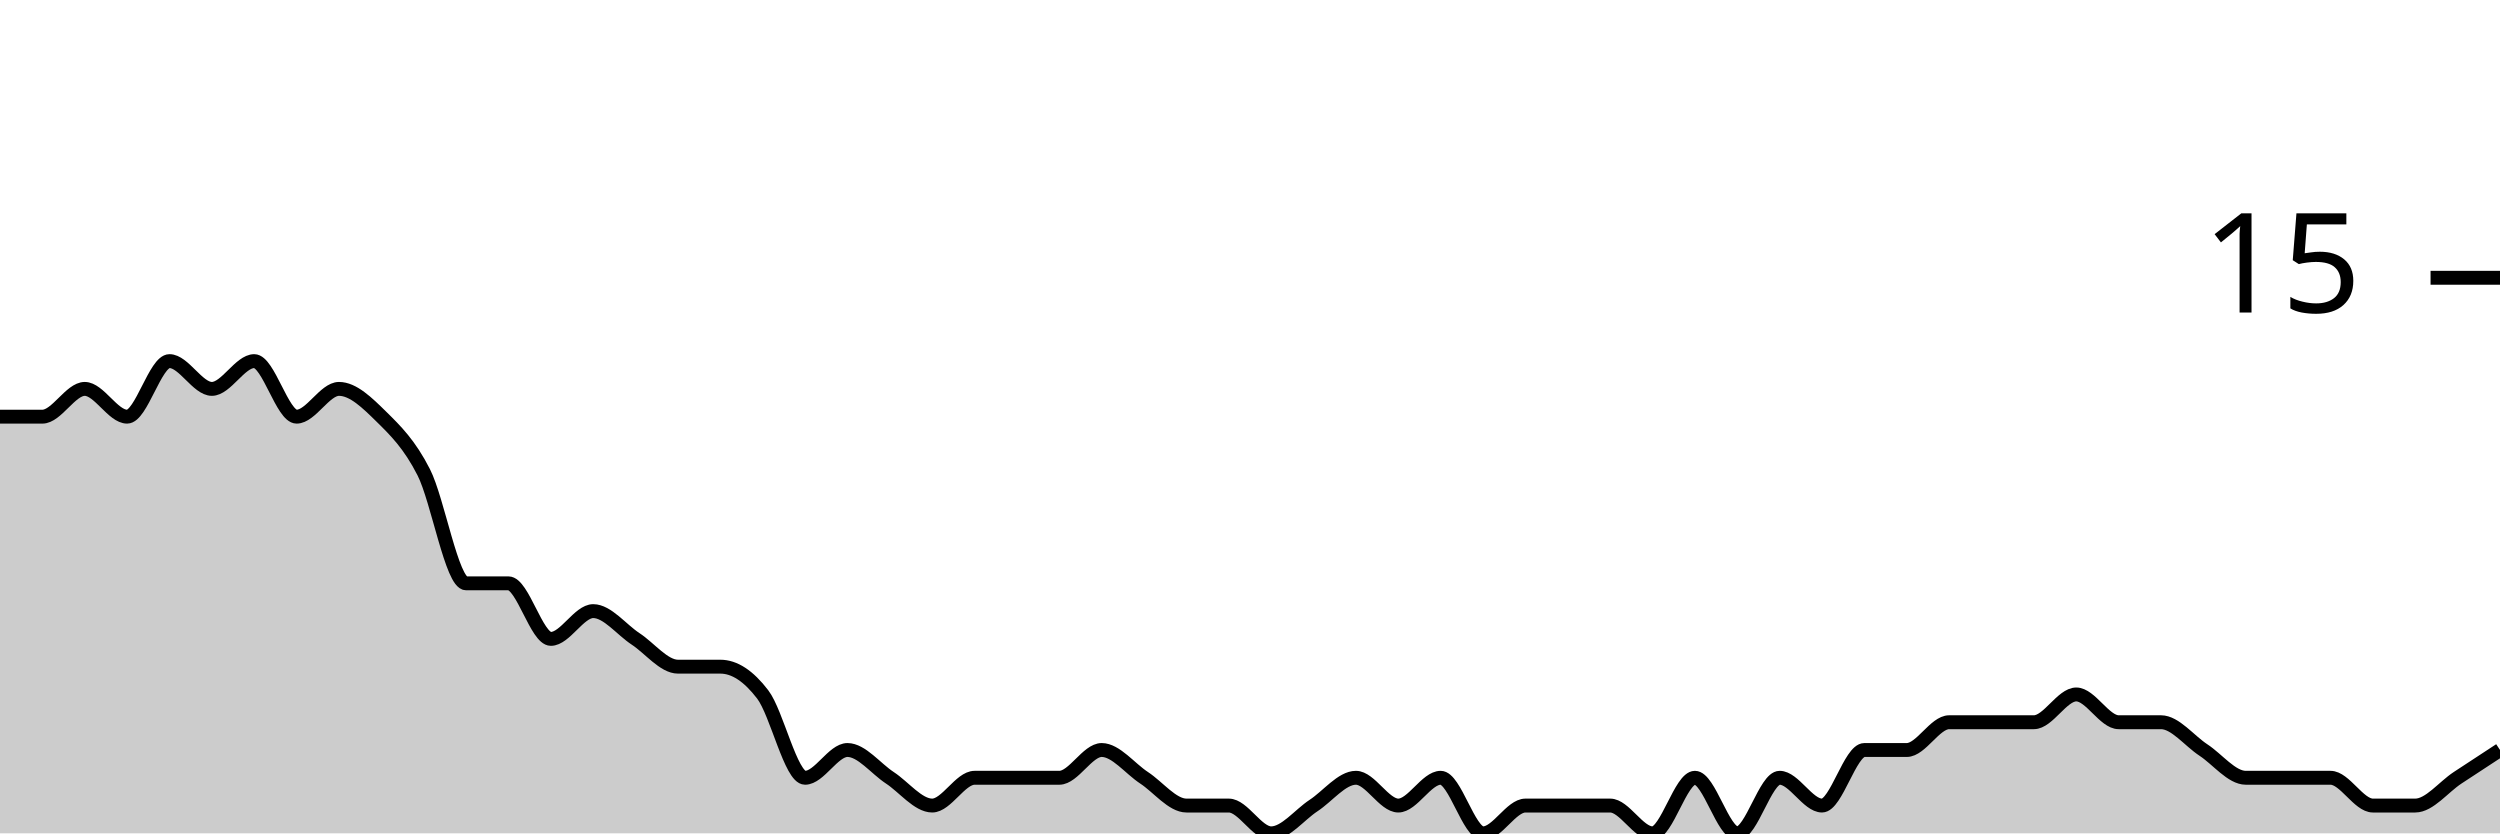
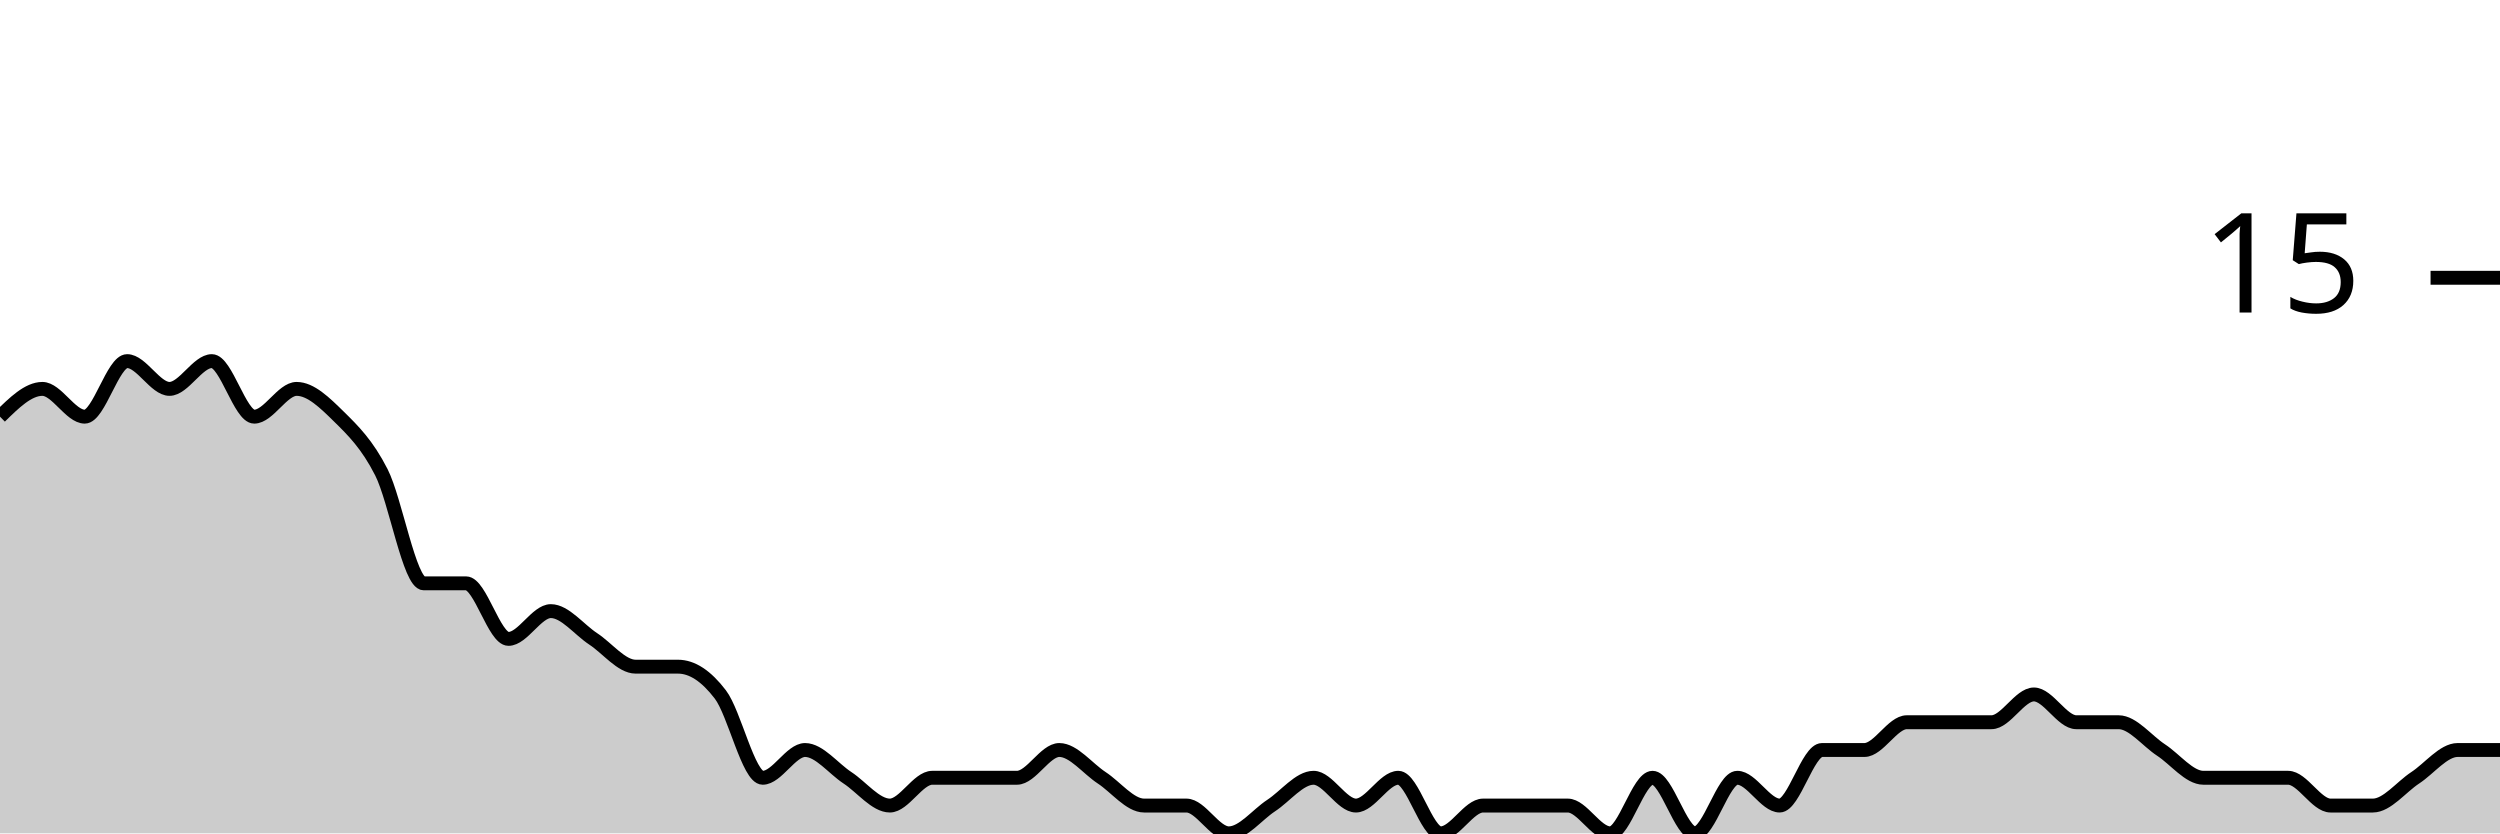
<svg xmlns="http://www.w3.org/2000/svg" viewBox="0 0 180 60">
  <g transform="translate(0,20)">
-     <path class="area" fill="rgba(0, 0, 0, 0.2)" d="M0,10C1.017,10,2.034,10,3.051,10C4.068,10,5.085,8,6.102,8C7.119,8,8.136,10,9.153,10C10.169,10,11.186,6,12.203,6C13.22,6,14.237,8,15.254,8C16.271,8,17.288,6,18.305,6C19.322,6,20.339,10,21.356,10C22.373,10,23.39,8,24.407,8C25.424,8,26.441,9,27.458,10C28.475,11,29.492,12,30.508,14C31.525,16,32.542,22,33.559,22C34.576,22,35.593,22,36.61,22C37.627,22,38.644,26,39.661,26C40.678,26,41.695,24,42.712,24C43.729,24,44.746,25.333,45.763,26C46.78,26.667,47.797,28,48.814,28C49.831,28,50.847,28,51.864,28C52.881,28,53.898,28.667,54.915,30C55.932,31.333,56.949,36,57.966,36C58.983,36,60,34,61.017,34C62.034,34,63.051,35.333,64.068,36C65.085,36.667,66.102,38,67.119,38C68.136,38,69.153,36,70.169,36C71.186,36,72.203,36,73.22,36C74.237,36,75.254,36,76.271,36C77.288,36,78.305,34,79.322,34C80.339,34,81.356,35.333,82.373,36C83.39,36.667,84.407,38,85.424,38C86.441,38,87.458,38,88.475,38C89.492,38,90.508,40,91.525,40C92.542,40,93.559,38.667,94.576,38C95.593,37.333,96.61,36,97.627,36C98.644,36,99.661,38,100.678,38C101.695,38,102.712,36,103.729,36C104.746,36,105.763,40,106.78,40C107.797,40,108.814,38,109.831,38C110.847,38,111.864,38,112.881,38C113.898,38,114.915,38,115.932,38C116.949,38,117.966,40,118.983,40C120,40,121.017,36,122.034,36C123.051,36,124.068,40,125.085,40C126.102,40,127.119,36,128.136,36C129.153,36,130.169,38,131.186,38C132.203,38,133.22,34,134.237,34C135.254,34,136.271,34,137.288,34C138.305,34,139.322,32,140.339,32C141.356,32,142.373,32,143.39,32C144.407,32,145.424,32,146.441,32C147.458,32,148.475,30,149.492,30C150.508,30,151.525,32,152.542,32C153.559,32,154.576,32,155.593,32C156.61,32,157.627,33.333,158.644,34C159.661,34.667,160.678,36,161.695,36C162.712,36,163.729,36,164.746,36C165.763,36,166.78,36,167.797,36C168.814,36,169.831,38,170.847,38C171.864,38,172.881,38,173.898,38C174.915,38,175.932,36.667,176.949,36C177.966,35.333,178.983,34.667,180,34L180,40C178.983,40,177.966,40,176.949,40C175.932,40,174.915,40,173.898,40C172.881,40,171.864,40,170.847,40C169.831,40,168.814,40,167.797,40C166.78,40,165.763,40,164.746,40C163.729,40,162.712,40,161.695,40C160.678,40,159.661,40,158.644,40C157.627,40,156.61,40,155.593,40C154.576,40,153.559,40,152.542,40C151.525,40,150.508,40,149.492,40C148.475,40,147.458,40,146.441,40C145.424,40,144.407,40,143.39,40C142.373,40,141.356,40,140.339,40C139.322,40,138.305,40,137.288,40C136.271,40,135.254,40,134.237,40C133.22,40,132.203,40,131.186,40C130.169,40,129.153,40,128.136,40C127.119,40,126.102,40,125.085,40C124.068,40,123.051,40,122.034,40C121.017,40,120,40,118.983,40C117.966,40,116.949,40,115.932,40C114.915,40,113.898,40,112.881,40C111.864,40,110.847,40,109.831,40C108.814,40,107.797,40,106.78,40C105.763,40,104.746,40,103.729,40C102.712,40,101.695,40,100.678,40C99.661,40,98.644,40,97.627,40C96.61,40,95.593,40,94.576,40C93.559,40,92.542,40,91.525,40C90.508,40,89.492,40,88.475,40C87.458,40,86.441,40,85.424,40C84.407,40,83.39,40,82.373,40C81.356,40,80.339,40,79.322,40C78.305,40,77.288,40,76.271,40C75.254,40,74.237,40,73.22,40C72.203,40,71.186,40,70.169,40C69.153,40,68.136,40,67.119,40C66.102,40,65.085,40,64.068,40C63.051,40,62.034,40,61.017,40C60,40,58.983,40,57.966,40C56.949,40,55.932,40,54.915,40C53.898,40,52.881,40,51.864,40C50.847,40,49.831,40,48.814,40C47.797,40,46.78,40,45.763,40C44.746,40,43.729,40,42.712,40C41.695,40,40.678,40,39.661,40C38.644,40,37.627,40,36.61,40C35.593,40,34.576,40,33.559,40C32.542,40,31.525,40,30.508,40C29.492,40,28.475,40,27.458,40C26.441,40,25.424,40,24.407,40C23.39,40,22.373,40,21.356,40C20.339,40,19.322,40,18.305,40C17.288,40,16.271,40,15.254,40C14.237,40,13.22,40,12.203,40C11.186,40,10.169,40,9.153,40C8.136,40,7.119,40,6.102,40C5.085,40,4.068,40,3.051,40C2.034,40,1.017,40,0,40Z" />
-     <path class="line" stroke="black" fill="none" d="M0,10C1.017,10,2.034,10,3.051,10C4.068,10,5.085,8,6.102,8C7.119,8,8.136,10,9.153,10C10.169,10,11.186,6,12.203,6C13.22,6,14.237,8,15.254,8C16.271,8,17.288,6,18.305,6C19.322,6,20.339,10,21.356,10C22.373,10,23.39,8,24.407,8C25.424,8,26.441,9,27.458,10C28.475,11,29.492,12,30.508,14C31.525,16,32.542,22,33.559,22C34.576,22,35.593,22,36.61,22C37.627,22,38.644,26,39.661,26C40.678,26,41.695,24,42.712,24C43.729,24,44.746,25.333,45.763,26C46.78,26.667,47.797,28,48.814,28C49.831,28,50.847,28,51.864,28C52.881,28,53.898,28.667,54.915,30C55.932,31.333,56.949,36,57.966,36C58.983,36,60,34,61.017,34C62.034,34,63.051,35.333,64.068,36C65.085,36.667,66.102,38,67.119,38C68.136,38,69.153,36,70.169,36C71.186,36,72.203,36,73.22,36C74.237,36,75.254,36,76.271,36C77.288,36,78.305,34,79.322,34C80.339,34,81.356,35.333,82.373,36C83.39,36.667,84.407,38,85.424,38C86.441,38,87.458,38,88.475,38C89.492,38,90.508,40,91.525,40C92.542,40,93.559,38.667,94.576,38C95.593,37.333,96.61,36,97.627,36C98.644,36,99.661,38,100.678,38C101.695,38,102.712,36,103.729,36C104.746,36,105.763,40,106.78,40C107.797,40,108.814,38,109.831,38C110.847,38,111.864,38,112.881,38C113.898,38,114.915,38,115.932,38C116.949,38,117.966,40,118.983,40C120,40,121.017,36,122.034,36C123.051,36,124.068,40,125.085,40C126.102,40,127.119,36,128.136,36C129.153,36,130.169,38,131.186,38C132.203,38,133.22,34,134.237,34C135.254,34,136.271,34,137.288,34C138.305,34,139.322,32,140.339,32C141.356,32,142.373,32,143.39,32C144.407,32,145.424,32,146.441,32C147.458,32,148.475,30,149.492,30C150.508,30,151.525,32,152.542,32C153.559,32,154.576,32,155.593,32C156.61,32,157.627,33.333,158.644,34C159.661,34.667,160.678,36,161.695,36C162.712,36,163.729,36,164.746,36C165.763,36,166.78,36,167.797,36C168.814,36,169.831,38,170.847,38C171.864,38,172.881,38,173.898,38C174.915,38,175.932,36.667,176.949,36C177.966,35.333,178.983,34.667,180,34" />
+     <path class="area" fill="rgba(0, 0, 0, 0.2)" d="M0,10C1.017,9,2.034,8,3.051,8C4.068,8,5.085,10,6.102,10C7.119,10,8.136,6,9.153,6C10.169,6,11.186,8,12.203,8C13.22,8,14.237,6,15.254,6C16.271,6,17.288,10,18.305,10C19.322,10,20.339,8,21.356,8C22.373,8,23.39,9,24.407,10C25.424,11,26.441,12,27.458,14C28.475,16,29.492,22,30.508,22C31.525,22,32.542,22,33.559,22C34.576,22,35.593,26,36.61,26C37.627,26,38.644,24,39.661,24C40.678,24,41.695,25.333,42.712,26C43.729,26.667,44.746,28,45.763,28C46.78,28,47.797,28,48.814,28C49.831,28,50.847,28.667,51.864,30C52.881,31.333,53.898,36,54.915,36C55.932,36,56.949,34,57.966,34C58.983,34,60,35.333,61.017,36C62.034,36.667,63.051,38,64.068,38C65.085,38,66.102,36,67.119,36C68.136,36,69.153,36,70.169,36C71.186,36,72.203,36,73.22,36C74.237,36,75.254,34,76.271,34C77.288,34,78.305,35.333,79.322,36C80.339,36.667,81.356,38,82.373,38C83.39,38,84.407,38,85.424,38C86.441,38,87.458,40,88.475,40C89.492,40,90.508,38.667,91.525,38C92.542,37.333,93.559,36,94.576,36C95.593,36,96.61,38,97.627,38C98.644,38,99.661,36,100.678,36C101.695,36,102.712,40,103.729,40C104.746,40,105.763,38,106.78,38C107.797,38,108.814,38,109.831,38C110.847,38,111.864,38,112.881,38C113.898,38,114.915,40,115.932,40C116.949,40,117.966,36,118.983,36C120,36,121.017,40,122.034,40C123.051,40,124.068,36,125.085,36C126.102,36,127.119,38,128.136,38C129.153,38,130.169,34,131.186,34C132.203,34,133.22,34,134.237,34C135.254,34,136.271,32,137.288,32C138.305,32,139.322,32,140.339,32C141.356,32,142.373,32,143.39,32C144.407,32,145.424,30,146.441,30C147.458,30,148.475,32,149.492,32C150.508,32,151.525,32,152.542,32C153.559,32,154.576,33.333,155.593,34C156.61,34.667,157.627,36,158.644,36C159.661,36,160.678,36,161.695,36C162.712,36,163.729,36,164.746,36C165.763,36,166.78,38,167.797,38C168.814,38,169.831,38,170.847,38C171.864,38,172.881,36.667,173.898,36C174.915,35.333,175.932,34,176.949,34C177.966,34,178.983,34,180,34L180,40C178.983,40,177.966,40,176.949,40C175.932,40,174.915,40,173.898,40C172.881,40,171.864,40,170.847,40C169.831,40,168.814,40,167.797,40C166.78,40,165.763,40,164.746,40C163.729,40,162.712,40,161.695,40C160.678,40,159.661,40,158.644,40C157.627,40,156.61,40,155.593,40C154.576,40,153.559,40,152.542,40C151.525,40,150.508,40,149.492,40C148.475,40,147.458,40,146.441,40C145.424,40,144.407,40,143.39,40C142.373,40,141.356,40,140.339,40C139.322,40,138.305,40,137.288,40C136.271,40,135.254,40,134.237,40C133.22,40,132.203,40,131.186,40C130.169,40,129.153,40,128.136,40C127.119,40,126.102,40,125.085,40C124.068,40,123.051,40,122.034,40C121.017,40,120,40,118.983,40C117.966,40,116.949,40,115.932,40C114.915,40,113.898,40,112.881,40C111.864,40,110.847,40,109.831,40C108.814,40,107.797,40,106.78,40C105.763,40,104.746,40,103.729,40C102.712,40,101.695,40,100.678,40C99.661,40,98.644,40,97.627,40C96.61,40,95.593,40,94.576,40C93.559,40,92.542,40,91.525,40C90.508,40,89.492,40,88.475,40C87.458,40,86.441,40,85.424,40C84.407,40,83.39,40,82.373,40C81.356,40,80.339,40,79.322,40C78.305,40,77.288,40,76.271,40C75.254,40,74.237,40,73.22,40C72.203,40,71.186,40,70.169,40C69.153,40,68.136,40,67.119,40C66.102,40,65.085,40,64.068,40C63.051,40,62.034,40,61.017,40C60,40,58.983,40,57.966,40C56.949,40,55.932,40,54.915,40C53.898,40,52.881,40,51.864,40C50.847,40,49.831,40,48.814,40C47.797,40,46.78,40,45.763,40C44.746,40,43.729,40,42.712,40C41.695,40,40.678,40,39.661,40C38.644,40,37.627,40,36.61,40C35.593,40,34.576,40,33.559,40C32.542,40,31.525,40,30.508,40C29.492,40,28.475,40,27.458,40C26.441,40,25.424,40,24.407,40C23.39,40,22.373,40,21.356,40C20.339,40,19.322,40,18.305,40C17.288,40,16.271,40,15.254,40C14.237,40,13.22,40,12.203,40C11.186,40,10.169,40,9.153,40C8.136,40,7.119,40,6.102,40C5.085,40,4.068,40,3.051,40C2.034,40,1.017,40,0,40Z" />
+     <path class="line" stroke="black" fill="none" d="M0,10C1.017,9,2.034,8,3.051,8C4.068,8,5.085,10,6.102,10C7.119,10,8.136,6,9.153,6C10.169,6,11.186,8,12.203,8C13.22,8,14.237,6,15.254,6C16.271,6,17.288,10,18.305,10C19.322,10,20.339,8,21.356,8C22.373,8,23.39,9,24.407,10C25.424,11,26.441,12,27.458,14C28.475,16,29.492,22,30.508,22C31.525,22,32.542,22,33.559,22C34.576,22,35.593,26,36.61,26C37.627,26,38.644,24,39.661,24C40.678,24,41.695,25.333,42.712,26C43.729,26.667,44.746,28,45.763,28C46.78,28,47.797,28,48.814,28C49.831,28,50.847,28.667,51.864,30C52.881,31.333,53.898,36,54.915,36C55.932,36,56.949,34,57.966,34C58.983,34,60,35.333,61.017,36C62.034,36.667,63.051,38,64.068,38C65.085,38,66.102,36,67.119,36C68.136,36,69.153,36,70.169,36C71.186,36,72.203,36,73.22,36C74.237,36,75.254,34,76.271,34C77.288,34,78.305,35.333,79.322,36C80.339,36.667,81.356,38,82.373,38C83.39,38,84.407,38,85.424,38C86.441,38,87.458,40,88.475,40C89.492,40,90.508,38.667,91.525,38C92.542,37.333,93.559,36,94.576,36C95.593,36,96.61,38,97.627,38C98.644,38,99.661,36,100.678,36C101.695,36,102.712,40,103.729,40C104.746,40,105.763,38,106.78,38C107.797,38,108.814,38,109.831,38C110.847,38,111.864,38,112.881,38C113.898,38,114.915,40,115.932,40C116.949,40,117.966,36,118.983,36C120,36,121.017,40,122.034,40C123.051,40,124.068,36,125.085,36C126.102,36,127.119,38,128.136,38C129.153,38,130.169,34,131.186,34C132.203,34,133.22,34,134.237,34C135.254,34,136.271,32,137.288,32C138.305,32,139.322,32,140.339,32C141.356,32,142.373,32,143.39,32C144.407,32,145.424,30,146.441,30C147.458,30,148.475,32,149.492,32C150.508,32,151.525,32,152.542,32C153.559,32,154.576,33.333,155.593,34C156.61,34.667,157.627,36,158.644,36C159.661,36,160.678,36,161.695,36C162.712,36,163.729,36,164.746,36C165.763,36,166.78,38,167.797,38C168.814,38,169.831,38,170.847,38C171.864,38,172.881,36.667,173.898,36C174.915,35.333,175.932,34,176.949,34C177.966,34,178.983,34,180,34" />
    <path class="axis-ceiling" stroke-width="1" stroke="black" fill="none" d="M175,0L180,0" />
    <text class="axis-ceiling-label" font-family="sans-serif" text-anchor="end" font-size="10px" x="170" y="2.5">15</text>
  </g>
</svg>
